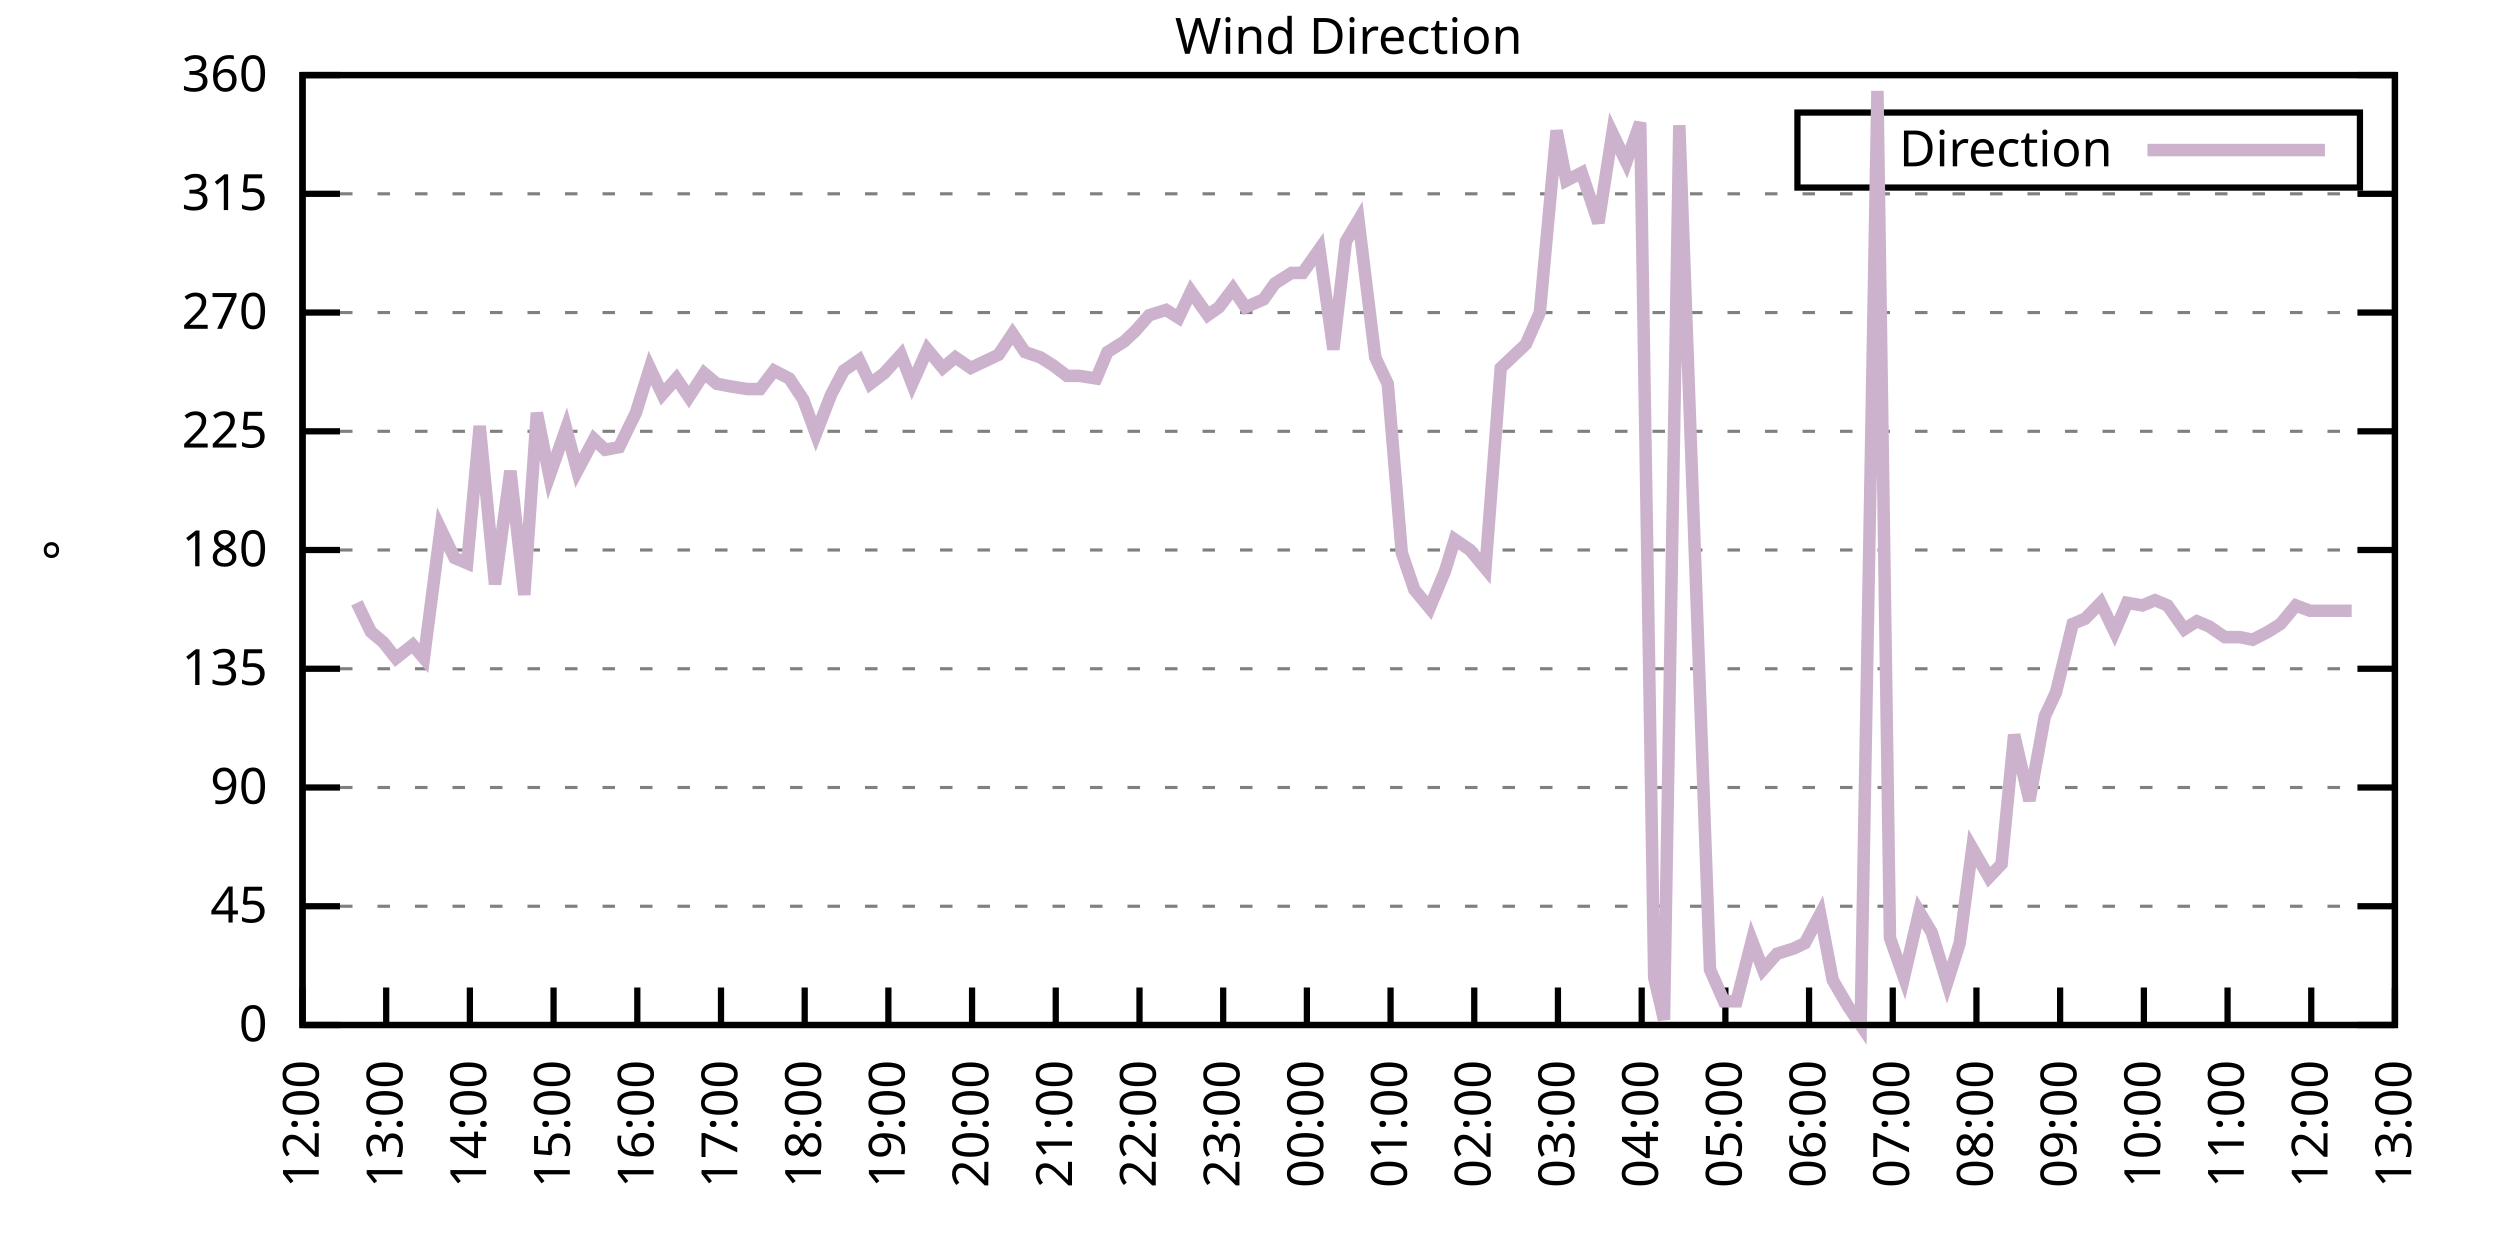
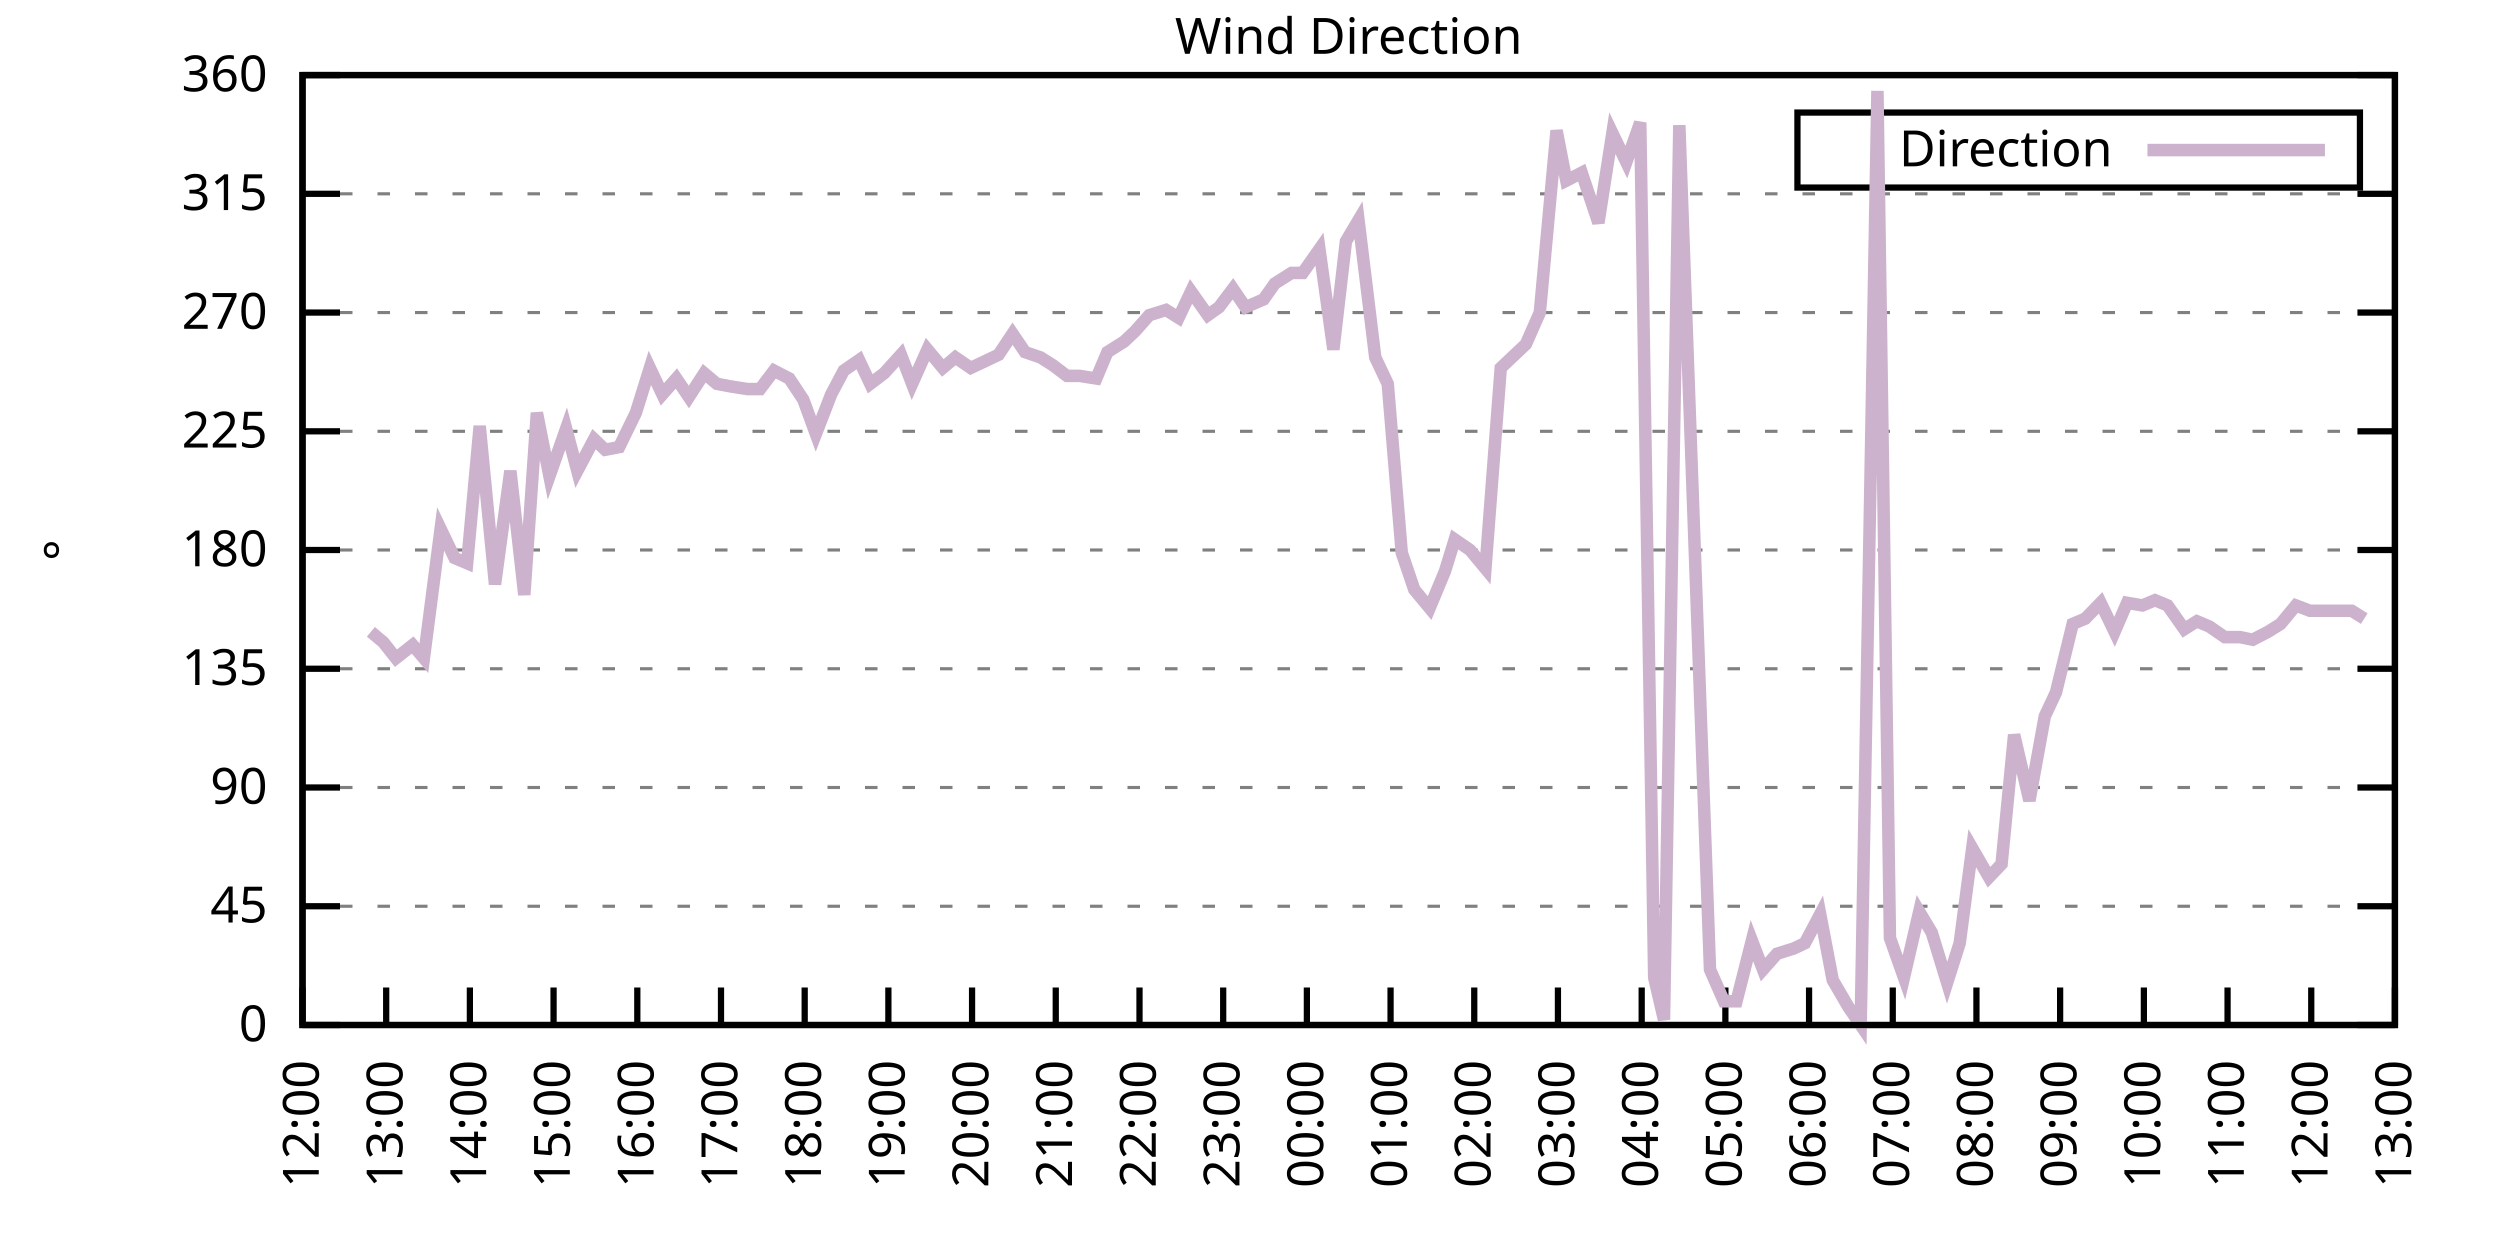
<svg xmlns="http://www.w3.org/2000/svg" xmlns:xlink="http://www.w3.org/1999/xlink" width="400" height="200" viewBox="0 0 400 200">
  <g id="gnuplot_canvas">
    <rect x="0" y="0" width="400" height="200" fill="none" />
    <defs>
      <circle id="gpDot" r="0.5" stroke-width="0.5" stroke="currentColor" />
      <path id="gpPt0" stroke-width="0.333" stroke="currentColor" d="M-1,0 h2 M0,-1 v2" />
      <path id="gpPt1" stroke-width="0.333" stroke="currentColor" d="M-1,-1 L1,1 M1,-1 L-1,1" />
      <path id="gpPt2" stroke-width="0.333" stroke="currentColor" d="M-1,0 L1,0 M0,-1 L0,1 M-1,-1 L1,1 M-1,1 L1,-1" />
      <rect id="gpPt3" stroke-width="0.333" stroke="currentColor" x="-1" y="-1" width="2" height="2" />
      <rect id="gpPt4" stroke-width="0.333" stroke="currentColor" fill="currentColor" x="-1" y="-1" width="2" height="2" />
      <circle id="gpPt5" stroke-width="0.333" stroke="currentColor" cx="0" cy="0" r="1" />
      <use xlink:href="#gpPt5" id="gpPt6" fill="currentColor" stroke="none" />
      <path id="gpPt7" stroke-width="0.333" stroke="currentColor" d="M0,-1.33 L-1.33,0.67 L1.33,0.67 z" />
      <use xlink:href="#gpPt7" id="gpPt8" fill="currentColor" stroke="none" />
      <use xlink:href="#gpPt7" id="gpPt9" stroke="currentColor" transform="rotate(180)" />
      <use xlink:href="#gpPt9" id="gpPt10" fill="currentColor" stroke="none" />
      <use xlink:href="#gpPt3" id="gpPt11" stroke="currentColor" transform="rotate(45)" />
      <use xlink:href="#gpPt11" id="gpPt12" fill="currentColor" stroke="none" />
      <path id="gpPt13" stroke-width="0.333" stroke="currentColor" d="M0,1.330 L1.265,0.411 L0.782,-1.067 L-0.782,-1.076 L-1.265,0.411 z" />
      <use xlink:href="#gpPt13" id="gpPt14" fill="currentColor" stroke="none" />
      <filter id="textbox" filterUnits="objectBoundingBox" x="0" y="0" height="1" width="1">
        <feFlood flood-color="white" flood-opacity="1" result="bgnd" />
        <feComposite in="SourceGraphic" in2="bgnd" operator="atop" />
      </filter>
      <filter id="greybox" filterUnits="objectBoundingBox" x="0" y="0" height="1" width="1">
        <feFlood flood-color="lightgrey" flood-opacity="1" result="grey" />
        <feComposite in="SourceGraphic" in2="grey" operator="atop" />
      </filter>
    </defs>
    <g fill="none" color="white" stroke="currentColor" stroke-width="1.00" stroke-linecap="butt" stroke-linejoin="miter">
</g>
    <g fill="none" color="black" stroke="currentColor" stroke-width="1.00" stroke-linecap="butt" stroke-linejoin="miter">
      <g stroke="none" shape-rendering="crispEdges">
        <polygon fill="rgb(255, 255, 255)" points="48.40,164.00 383.18,164.00 383.18,12.02 48.40,12.02 " />
      </g>
    </g>
    <g fill="none" color="black" stroke="currentColor" stroke-width="1.00" stroke-linecap="butt" stroke-linejoin="miter">
</g>
    <g fill="none" color="black" stroke="black" stroke-width="0.50" stroke-linecap="butt" stroke-linejoin="miter">
</g>
    <g fill="none" color="gray" stroke="currentColor" stroke-width="0.50" stroke-linecap="butt" stroke-linejoin="miter">
      <path stroke="gray" stroke-dasharray="2,4" class="gridline" d="M48.40,164.00 L383.19,164.00  " />
    </g>
    <g fill="none" color="gray" stroke="gray" stroke-width="1.00" stroke-linecap="butt" stroke-linejoin="miter">
</g>
    <g fill="none" color="black" stroke="currentColor" stroke-width="1.00" stroke-linecap="butt" stroke-linejoin="miter">
      <path stroke="black" d="M48.40,164.00 L54.40,164.00 M383.19,164.00 L377.19,164.00  " />
      <g transform="translate(42.80,166.60)" stroke="none" fill="black" font-family="Sans" font-size="8.00" text-anchor="end">
        <text>
          <tspan font-family="Sans"> 0</tspan>
        </text>
      </g>
    </g>
    <g fill="none" color="black" stroke="currentColor" stroke-width="1.00" stroke-linecap="butt" stroke-linejoin="miter">
</g>
    <g fill="none" color="black" stroke="black" stroke-width="0.50" stroke-linecap="butt" stroke-linejoin="miter">
</g>
    <g fill="none" color="gray" stroke="currentColor" stroke-width="0.50" stroke-linecap="butt" stroke-linejoin="miter">
      <path stroke="gray" stroke-dasharray="2,4" class="gridline" d="M48.40,145.00 L383.19,145.00  " />
    </g>
    <g fill="none" color="gray" stroke="gray" stroke-width="1.00" stroke-linecap="butt" stroke-linejoin="miter">
</g>
    <g fill="none" color="black" stroke="currentColor" stroke-width="1.00" stroke-linecap="butt" stroke-linejoin="miter">
      <path stroke="black" d="M48.40,145.00 L54.40,145.00 M383.19,145.00 L377.19,145.00  " />
      <g transform="translate(42.80,147.60)" stroke="none" fill="black" font-family="Sans" font-size="8.00" text-anchor="end">
        <text>
          <tspan font-family="Sans"> 45</tspan>
        </text>
      </g>
    </g>
    <g fill="none" color="black" stroke="currentColor" stroke-width="1.00" stroke-linecap="butt" stroke-linejoin="miter">
</g>
    <g fill="none" color="black" stroke="black" stroke-width="0.50" stroke-linecap="butt" stroke-linejoin="miter">
</g>
    <g fill="none" color="gray" stroke="currentColor" stroke-width="0.50" stroke-linecap="butt" stroke-linejoin="miter">
      <path stroke="gray" stroke-dasharray="2,4" class="gridline" d="M48.40,126.00 L383.19,126.00  " />
    </g>
    <g fill="none" color="gray" stroke="gray" stroke-width="1.00" stroke-linecap="butt" stroke-linejoin="miter">
</g>
    <g fill="none" color="black" stroke="currentColor" stroke-width="1.00" stroke-linecap="butt" stroke-linejoin="miter">
      <path stroke="black" d="M48.40,126.00 L54.40,126.00 M383.19,126.00 L377.19,126.00  " />
      <g transform="translate(42.80,128.60)" stroke="none" fill="black" font-family="Sans" font-size="8.00" text-anchor="end">
        <text>
          <tspan font-family="Sans"> 90</tspan>
        </text>
      </g>
    </g>
    <g fill="none" color="black" stroke="currentColor" stroke-width="1.00" stroke-linecap="butt" stroke-linejoin="miter">
</g>
    <g fill="none" color="black" stroke="black" stroke-width="0.50" stroke-linecap="butt" stroke-linejoin="miter">
</g>
    <g fill="none" color="gray" stroke="currentColor" stroke-width="0.50" stroke-linecap="butt" stroke-linejoin="miter">
      <path stroke="gray" stroke-dasharray="2,4" class="gridline" d="M48.40,107.00 L383.19,107.00  " />
    </g>
    <g fill="none" color="gray" stroke="gray" stroke-width="1.00" stroke-linecap="butt" stroke-linejoin="miter">
</g>
    <g fill="none" color="black" stroke="currentColor" stroke-width="1.00" stroke-linecap="butt" stroke-linejoin="miter">
      <path stroke="black" d="M48.40,107.00 L54.40,107.00 M383.19,107.00 L377.19,107.00  " />
      <g transform="translate(42.80,109.60)" stroke="none" fill="black" font-family="Sans" font-size="8.00" text-anchor="end">
        <text>
          <tspan font-family="Sans"> 135</tspan>
        </text>
      </g>
    </g>
    <g fill="none" color="black" stroke="currentColor" stroke-width="1.00" stroke-linecap="butt" stroke-linejoin="miter">
</g>
    <g fill="none" color="black" stroke="black" stroke-width="0.50" stroke-linecap="butt" stroke-linejoin="miter">
</g>
    <g fill="none" color="gray" stroke="currentColor" stroke-width="0.50" stroke-linecap="butt" stroke-linejoin="miter">
      <path stroke="gray" stroke-dasharray="2,4" class="gridline" d="M48.40,88.00 L383.19,88.00  " />
    </g>
    <g fill="none" color="gray" stroke="gray" stroke-width="1.00" stroke-linecap="butt" stroke-linejoin="miter">
</g>
    <g fill="none" color="black" stroke="currentColor" stroke-width="1.00" stroke-linecap="butt" stroke-linejoin="miter">
      <path stroke="black" d="M48.40,88.00 L54.40,88.00 M383.19,88.00 L377.19,88.00  " />
      <g transform="translate(42.80,90.60)" stroke="none" fill="black" font-family="Sans" font-size="8.00" text-anchor="end">
        <text>
          <tspan font-family="Sans"> 180</tspan>
        </text>
      </g>
    </g>
    <g fill="none" color="black" stroke="currentColor" stroke-width="1.00" stroke-linecap="butt" stroke-linejoin="miter">
</g>
    <g fill="none" color="black" stroke="black" stroke-width="0.50" stroke-linecap="butt" stroke-linejoin="miter">
</g>
    <g fill="none" color="gray" stroke="currentColor" stroke-width="0.50" stroke-linecap="butt" stroke-linejoin="miter">
      <path stroke="gray" stroke-dasharray="2,4" class="gridline" d="M48.40,69.01 L383.19,69.01  " />
    </g>
    <g fill="none" color="gray" stroke="gray" stroke-width="1.00" stroke-linecap="butt" stroke-linejoin="miter">
</g>
    <g fill="none" color="black" stroke="currentColor" stroke-width="1.00" stroke-linecap="butt" stroke-linejoin="miter">
      <path stroke="black" d="M48.40,69.01 L54.40,69.01 M383.19,69.01 L377.19,69.01  " />
      <g transform="translate(42.80,71.61)" stroke="none" fill="black" font-family="Sans" font-size="8.00" text-anchor="end">
        <text>
          <tspan font-family="Sans"> 225</tspan>
        </text>
      </g>
    </g>
    <g fill="none" color="black" stroke="currentColor" stroke-width="1.00" stroke-linecap="butt" stroke-linejoin="miter">
</g>
    <g fill="none" color="black" stroke="black" stroke-width="0.50" stroke-linecap="butt" stroke-linejoin="miter">
</g>
    <g fill="none" color="gray" stroke="currentColor" stroke-width="0.50" stroke-linecap="butt" stroke-linejoin="miter">
      <path stroke="gray" stroke-dasharray="2,4" class="gridline" d="M48.40,50.01 L383.19,50.01  " />
    </g>
    <g fill="none" color="gray" stroke="gray" stroke-width="1.00" stroke-linecap="butt" stroke-linejoin="miter">
</g>
    <g fill="none" color="black" stroke="currentColor" stroke-width="1.00" stroke-linecap="butt" stroke-linejoin="miter">
      <path stroke="black" d="M48.40,50.01 L54.40,50.01 M383.19,50.01 L377.19,50.01  " />
      <g transform="translate(42.80,52.61)" stroke="none" fill="black" font-family="Sans" font-size="8.00" text-anchor="end">
        <text>
          <tspan font-family="Sans"> 270</tspan>
        </text>
      </g>
    </g>
    <g fill="none" color="black" stroke="currentColor" stroke-width="1.00" stroke-linecap="butt" stroke-linejoin="miter">
</g>
    <g fill="none" color="black" stroke="black" stroke-width="0.50" stroke-linecap="butt" stroke-linejoin="miter">
</g>
    <g fill="none" color="gray" stroke="currentColor" stroke-width="0.50" stroke-linecap="butt" stroke-linejoin="miter">
      <path stroke="gray" stroke-dasharray="2,4" class="gridline" d="M48.40,31.01 L383.19,31.01  " />
    </g>
    <g fill="none" color="gray" stroke="gray" stroke-width="1.00" stroke-linecap="butt" stroke-linejoin="miter">
</g>
    <g fill="none" color="black" stroke="currentColor" stroke-width="1.00" stroke-linecap="butt" stroke-linejoin="miter">
      <path stroke="black" d="M48.40,31.01 L54.40,31.01 M383.19,31.01 L377.19,31.01  " />
      <g transform="translate(42.80,33.61)" stroke="none" fill="black" font-family="Sans" font-size="8.00" text-anchor="end">
        <text>
          <tspan font-family="Sans"> 315</tspan>
        </text>
      </g>
    </g>
    <g fill="none" color="black" stroke="currentColor" stroke-width="1.00" stroke-linecap="butt" stroke-linejoin="miter">
</g>
    <g fill="none" color="black" stroke="black" stroke-width="0.50" stroke-linecap="butt" stroke-linejoin="miter">
</g>
    <g fill="none" color="gray" stroke="currentColor" stroke-width="0.50" stroke-linecap="butt" stroke-linejoin="miter">
      <path stroke="gray" stroke-dasharray="2,4" class="gridline" d="M48.40,12.01 L383.19,12.01  " />
    </g>
    <g fill="none" color="gray" stroke="gray" stroke-width="1.00" stroke-linecap="butt" stroke-linejoin="miter">
</g>
    <g fill="none" color="black" stroke="currentColor" stroke-width="1.00" stroke-linecap="butt" stroke-linejoin="miter">
      <path stroke="black" d="M48.40,12.01 L54.40,12.01 M383.19,12.01 L377.19,12.01  " />
      <g transform="translate(42.80,14.61)" stroke="none" fill="black" font-family="Sans" font-size="8.00" text-anchor="end">
        <text>
          <tspan font-family="Sans"> 360</tspan>
        </text>
      </g>
    </g>
    <g fill="none" color="black" stroke="currentColor" stroke-width="1.00" stroke-linecap="butt" stroke-linejoin="miter">
      <path stroke="black" d="M48.40,164.00 L48.40,158.00  " />
      <g transform="translate(51.00,169.60) rotate(270.00)" stroke="none" fill="black" font-family="Sans" font-size="8.00" text-anchor="end">
        <text>
          <tspan font-family="Sans">12:00</tspan>
        </text>
      </g>
    </g>
    <g fill="none" color="black" stroke="currentColor" stroke-width="1.00" stroke-linecap="butt" stroke-linejoin="miter">
      <path stroke="black" d="M61.79,164.00 L61.79,158.00  " />
      <g transform="translate(64.39,169.60) rotate(270.00)" stroke="none" fill="black" font-family="Sans" font-size="8.00" text-anchor="end">
        <text>
          <tspan font-family="Sans">13:00</tspan>
        </text>
      </g>
    </g>
    <g fill="none" color="black" stroke="currentColor" stroke-width="1.00" stroke-linecap="butt" stroke-linejoin="miter">
      <path stroke="black" d="M75.18,164.00 L75.18,158.00  " />
      <g transform="translate(77.78,169.60) rotate(270.00)" stroke="none" fill="black" font-family="Sans" font-size="8.00" text-anchor="end">
        <text>
          <tspan font-family="Sans">14:00</tspan>
        </text>
      </g>
    </g>
    <g fill="none" color="black" stroke="currentColor" stroke-width="1.00" stroke-linecap="butt" stroke-linejoin="miter">
      <path stroke="black" d="M88.57,164.00 L88.57,158.00  " />
      <g transform="translate(91.17,169.60) rotate(270.00)" stroke="none" fill="black" font-family="Sans" font-size="8.00" text-anchor="end">
        <text>
          <tspan font-family="Sans">15:00</tspan>
        </text>
      </g>
    </g>
    <g fill="none" color="black" stroke="currentColor" stroke-width="1.00" stroke-linecap="butt" stroke-linejoin="miter">
      <path stroke="black" d="M101.97,164.00 L101.97,158.00  " />
      <g transform="translate(104.57,169.60) rotate(270.00)" stroke="none" fill="black" font-family="Sans" font-size="8.00" text-anchor="end">
        <text>
          <tspan font-family="Sans">16:00</tspan>
        </text>
      </g>
    </g>
    <g fill="none" color="black" stroke="currentColor" stroke-width="1.00" stroke-linecap="butt" stroke-linejoin="miter">
      <path stroke="black" d="M115.36,164.00 L115.36,158.00  " />
      <g transform="translate(117.96,169.60) rotate(270.00)" stroke="none" fill="black" font-family="Sans" font-size="8.00" text-anchor="end">
        <text>
          <tspan font-family="Sans">17:00</tspan>
        </text>
      </g>
    </g>
    <g fill="none" color="black" stroke="currentColor" stroke-width="1.00" stroke-linecap="butt" stroke-linejoin="miter">
      <path stroke="black" d="M128.75,164.00 L128.75,158.00  " />
      <g transform="translate(131.35,169.60) rotate(270.00)" stroke="none" fill="black" font-family="Sans" font-size="8.00" text-anchor="end">
        <text>
          <tspan font-family="Sans">18:00</tspan>
        </text>
      </g>
    </g>
    <g fill="none" color="black" stroke="currentColor" stroke-width="1.00" stroke-linecap="butt" stroke-linejoin="miter">
      <path stroke="black" d="M142.14,164.00 L142.14,158.00  " />
      <g transform="translate(144.74,169.60) rotate(270.00)" stroke="none" fill="black" font-family="Sans" font-size="8.00" text-anchor="end">
        <text>
          <tspan font-family="Sans">19:00</tspan>
        </text>
      </g>
    </g>
    <g fill="none" color="black" stroke="currentColor" stroke-width="1.00" stroke-linecap="butt" stroke-linejoin="miter">
      <path stroke="black" d="M155.53,164.00 L155.53,158.00  " />
      <g transform="translate(158.13,169.60) rotate(270.00)" stroke="none" fill="black" font-family="Sans" font-size="8.00" text-anchor="end">
        <text>
          <tspan font-family="Sans">20:00</tspan>
        </text>
      </g>
    </g>
    <g fill="none" color="black" stroke="currentColor" stroke-width="1.00" stroke-linecap="butt" stroke-linejoin="miter">
      <path stroke="black" d="M168.92,164.00 L168.92,158.00  " />
      <g transform="translate(171.52,169.60) rotate(270.00)" stroke="none" fill="black" font-family="Sans" font-size="8.00" text-anchor="end">
        <text>
          <tspan font-family="Sans">21:00</tspan>
        </text>
      </g>
    </g>
    <g fill="none" color="black" stroke="currentColor" stroke-width="1.00" stroke-linecap="butt" stroke-linejoin="miter">
      <path stroke="black" d="M182.32,164.00 L182.32,158.00  " />
      <g transform="translate(184.92,169.60) rotate(270.00)" stroke="none" fill="black" font-family="Sans" font-size="8.00" text-anchor="end">
        <text>
          <tspan font-family="Sans">22:00</tspan>
        </text>
      </g>
    </g>
    <g fill="none" color="black" stroke="currentColor" stroke-width="1.00" stroke-linecap="butt" stroke-linejoin="miter">
      <path stroke="black" d="M195.71,164.00 L195.71,158.00  " />
      <g transform="translate(198.31,169.60) rotate(270.00)" stroke="none" fill="black" font-family="Sans" font-size="8.00" text-anchor="end">
        <text>
          <tspan font-family="Sans">23:00</tspan>
        </text>
      </g>
    </g>
    <g fill="none" color="black" stroke="currentColor" stroke-width="1.00" stroke-linecap="butt" stroke-linejoin="miter">
      <path stroke="black" d="M209.10,164.00 L209.10,158.00  " />
      <g transform="translate(211.70,169.60) rotate(270.00)" stroke="none" fill="black" font-family="Sans" font-size="8.00" text-anchor="end">
        <text>
          <tspan font-family="Sans">00:00</tspan>
        </text>
      </g>
    </g>
    <g fill="none" color="black" stroke="currentColor" stroke-width="1.00" stroke-linecap="butt" stroke-linejoin="miter">
      <path stroke="black" d="M222.49,164.00 L222.49,158.00  " />
      <g transform="translate(225.09,169.60) rotate(270.00)" stroke="none" fill="black" font-family="Sans" font-size="8.00" text-anchor="end">
        <text>
          <tspan font-family="Sans">01:00</tspan>
        </text>
      </g>
    </g>
    <g fill="none" color="black" stroke="currentColor" stroke-width="1.00" stroke-linecap="butt" stroke-linejoin="miter">
      <path stroke="black" d="M235.88,164.00 L235.88,158.00  " />
      <g transform="translate(238.48,169.60) rotate(270.00)" stroke="none" fill="black" font-family="Sans" font-size="8.00" text-anchor="end">
        <text>
          <tspan font-family="Sans">02:00</tspan>
        </text>
      </g>
    </g>
    <g fill="none" color="black" stroke="currentColor" stroke-width="1.00" stroke-linecap="butt" stroke-linejoin="miter">
      <path stroke="black" d="M249.27,164.00 L249.27,158.00  " />
      <g transform="translate(251.87,169.60) rotate(270.00)" stroke="none" fill="black" font-family="Sans" font-size="8.00" text-anchor="end">
        <text>
          <tspan font-family="Sans">03:00</tspan>
        </text>
      </g>
    </g>
    <g fill="none" color="black" stroke="currentColor" stroke-width="1.00" stroke-linecap="butt" stroke-linejoin="miter">
      <path stroke="black" d="M262.67,164.00 L262.67,158.00  " />
      <g transform="translate(265.27,169.60) rotate(270.00)" stroke="none" fill="black" font-family="Sans" font-size="8.00" text-anchor="end">
        <text>
          <tspan font-family="Sans">04:00</tspan>
        </text>
      </g>
    </g>
    <g fill="none" color="black" stroke="currentColor" stroke-width="1.00" stroke-linecap="butt" stroke-linejoin="miter">
      <path stroke="black" d="M276.06,164.00 L276.06,158.00  " />
      <g transform="translate(278.66,169.60) rotate(270.00)" stroke="none" fill="black" font-family="Sans" font-size="8.00" text-anchor="end">
        <text>
          <tspan font-family="Sans">05:00</tspan>
        </text>
      </g>
    </g>
    <g fill="none" color="black" stroke="currentColor" stroke-width="1.00" stroke-linecap="butt" stroke-linejoin="miter">
      <path stroke="black" d="M289.45,164.00 L289.45,158.00  " />
      <g transform="translate(292.05,169.60) rotate(270.00)" stroke="none" fill="black" font-family="Sans" font-size="8.00" text-anchor="end">
        <text>
          <tspan font-family="Sans">06:00</tspan>
        </text>
      </g>
    </g>
    <g fill="none" color="black" stroke="currentColor" stroke-width="1.00" stroke-linecap="butt" stroke-linejoin="miter">
      <path stroke="black" d="M302.84,164.00 L302.84,158.00  " />
      <g transform="translate(305.44,169.60) rotate(270.00)" stroke="none" fill="black" font-family="Sans" font-size="8.00" text-anchor="end">
        <text>
          <tspan font-family="Sans">07:00</tspan>
        </text>
      </g>
    </g>
    <g fill="none" color="black" stroke="currentColor" stroke-width="1.00" stroke-linecap="butt" stroke-linejoin="miter">
      <path stroke="black" d="M316.23,164.00 L316.23,158.00  " />
      <g transform="translate(318.83,169.60) rotate(270.00)" stroke="none" fill="black" font-family="Sans" font-size="8.00" text-anchor="end">
        <text>
          <tspan font-family="Sans">08:00</tspan>
        </text>
      </g>
    </g>
    <g fill="none" color="black" stroke="currentColor" stroke-width="1.00" stroke-linecap="butt" stroke-linejoin="miter">
      <path stroke="black" d="M329.62,164.00 L329.62,158.00  " />
      <g transform="translate(332.22,169.60) rotate(270.00)" stroke="none" fill="black" font-family="Sans" font-size="8.00" text-anchor="end">
        <text>
          <tspan font-family="Sans">09:00</tspan>
        </text>
      </g>
    </g>
    <g fill="none" color="black" stroke="currentColor" stroke-width="1.00" stroke-linecap="butt" stroke-linejoin="miter">
      <path stroke="black" d="M343.02,164.00 L343.02,158.00  " />
      <g transform="translate(345.62,169.60) rotate(270.00)" stroke="none" fill="black" font-family="Sans" font-size="8.00" text-anchor="end">
        <text>
          <tspan font-family="Sans">10:00</tspan>
        </text>
      </g>
    </g>
    <g fill="none" color="black" stroke="currentColor" stroke-width="1.00" stroke-linecap="butt" stroke-linejoin="miter">
      <path stroke="black" d="M356.41,164.00 L356.41,158.00  " />
      <g transform="translate(359.01,169.60) rotate(270.00)" stroke="none" fill="black" font-family="Sans" font-size="8.00" text-anchor="end">
        <text>
          <tspan font-family="Sans">11:00</tspan>
        </text>
      </g>
    </g>
    <g fill="none" color="black" stroke="currentColor" stroke-width="1.00" stroke-linecap="butt" stroke-linejoin="miter">
      <path stroke="black" d="M369.80,164.00 L369.80,158.00  " />
      <g transform="translate(372.40,169.60) rotate(270.00)" stroke="none" fill="black" font-family="Sans" font-size="8.00" text-anchor="end">
        <text>
          <tspan font-family="Sans">12:00</tspan>
        </text>
      </g>
    </g>
    <g fill="none" color="black" stroke="currentColor" stroke-width="1.00" stroke-linecap="butt" stroke-linejoin="miter">
      <path stroke="black" d="M383.19,164.00 L383.19,158.00  " />
      <g transform="translate(385.79,169.60) rotate(270.00)" stroke="none" fill="black" font-family="Sans" font-size="8.00" text-anchor="end">
        <text>
          <tspan font-family="Sans">13:00</tspan>
        </text>
      </g>
    </g>
    <g fill="none" color="black" stroke="currentColor" stroke-width="1.00" stroke-linecap="butt" stroke-linejoin="miter">
</g>
    <g fill="none" color="black" stroke="currentColor" stroke-width="1.00" stroke-linecap="butt" stroke-linejoin="miter">
      <path stroke="black" d="M48.40,12.01 L48.40,164.00 L383.19,164.00 L383.19,12.01 L48.40,12.01 Z  " />
    </g>
    <g fill="none" color="black" stroke="currentColor" stroke-width="1.00" stroke-linecap="butt" stroke-linejoin="miter">
</g>
    <g fill="none" color="black" stroke="currentColor" stroke-width="1.00" stroke-linecap="butt" stroke-linejoin="miter">
      <path stroke="black" d="M287.59,30.01 L287.59,18.01 L377.59,18.01 L377.59,30.01 L287.59,30.01 Z  " />
    </g>
    <g id="Wind_direction_plot_1">
      <g fill="none" color="white" stroke="black" stroke-width="2.00" stroke-linecap="butt" stroke-linejoin="miter">
</g>
      <g fill="none" color="black" stroke="currentColor" stroke-width="2.00" stroke-linecap="butt" stroke-linejoin="miter">
        <g transform="translate(337.99,26.61)" stroke="none" fill="black" font-family="Sans" font-size="8.00" text-anchor="end">
          <text>
            <tspan font-family="Sans">Direction</tspan>
          </text>
        </g>
      </g>
      <g fill="none" color="black" stroke="currentColor" stroke-width="2.00" stroke-linecap="butt" stroke-linejoin="miter">
-         <path stroke="rgb(204, 178, 204)" d="M343.59,24.01 L371.99,24.01 M57.10,96.45 L59.34,101.09 L61.35,102.78 L63.35,105.31 L66.03,103.20 L67.82,105.31   L70.50,84.63 L72.73,89.27 L74.74,90.12 L76.75,68.16 L79.20,93.49 L81.66,75.34 L83.89,95.18 L85.90,66.05   L87.91,76.18 L90.58,68.58 L92.37,75.34 L95.05,70.27 L96.83,71.96 L99.06,71.54 L101.74,66.05 L103.98,58.87   L105.98,63.10 L108.22,60.56 L110.22,63.52 L112.68,59.72 L114.69,61.41 L116.92,61.83 L119.60,62.25 L121.61,62.25   L123.84,59.30 L126.29,60.56 L128.53,63.94 L130.54,69.43 L132.99,63.10 L135.00,59.30 L137.45,57.61 L139.24,61.41   L141.47,59.72 L144.15,56.76 L145.94,61.41 L148.39,55.92 L150.85,58.87 L152.85,57.18 L155.31,58.87 L157.10,58.03   L159.77,56.76 L162.01,53.39 L164.01,56.34 L166.47,57.18 L168.48,58.45 L170.71,60.14 L172.72,60.14 L175.40,60.56   L177.18,56.34 L179.86,54.65 L181.65,52.96 L183.88,50.43 L186.56,49.59 L188.57,50.85 L190.57,46.63 L193.25,50.43   L195.04,49.16 L197.27,46.21 L199.28,49.16 L202.18,47.90 L203.97,45.36 L206.64,43.67 L208.43,43.67 L211.11,39.87   L213.34,55.92 L215.35,38.61 L217.36,35.23 L220.04,57.18 L222.04,61.41 L224.28,88.43 L226.29,94.34 L228.74,97.29   L231.20,91.38 L232.76,86.32 L235.21,88.00 L237.67,90.96 L240.12,58.87 L244.14,55.07 L246.37,50.01 L249.05,20.88   L250.61,28.90 L253.07,27.63 L255.75,35.65 L257.98,21.30 L260.21,25.94 L262.44,19.61 L264.67,156.40 L266.24,163.16   L268.69,20.03 L273.60,155.13 L275.83,160.20 L277.84,160.20 L280.30,150.49 L282.08,155.13 L284.32,152.60 L286.99,151.76   L288.78,150.91 L291.23,146.27 L293.24,156.82 L295.70,161.04 L297.71,164.00 L300.39,14.54 L302.39,150.07 L304.63,156.40   L307.08,145.85 L309.09,149.22 L311.54,157.24 L313.55,150.91 L315.56,135.71 L318.24,140.36 L320.25,138.25 L322.26,117.56   L324.71,128.11 L327.17,114.60 L328.95,110.80 L331.63,99.83 L333.64,98.98 L336.10,96.45 L338.33,101.09 L340.34,96.45   L342.79,96.87 L344.80,96.03 L346.81,96.87 L349.49,100.67 L351.50,99.40 L353.51,100.25 L355.96,101.94 L358.42,101.94   L360.42,102.36 L362.88,101.09 L364.89,99.83 L367.34,96.87 L369.58,97.72 L371.58,97.72 L373.59,97.72 L376.27,97.72    " />
+         <path stroke="rgb(204, 178, 204)" d="M343.59,24.01 L371.99,24.01 M59.34,101.09 L61.35,102.78 L63.35,105.31 L66.03,103.20 L67.82,105.31 L70.50,84.63   L72.73,89.27 L74.74,90.12 L76.75,68.16 L79.20,93.49 L81.66,75.34 L83.89,95.18 L85.90,66.05 L87.91,76.18   L90.58,68.58 L92.37,75.34 L95.05,70.27 L96.83,71.96 L99.06,71.54 L101.74,66.05 L103.98,58.87 L105.98,63.10   L108.22,60.56 L110.22,63.52 L112.68,59.72 L114.69,61.41 L116.92,61.83 L119.60,62.25 L121.61,62.25 L123.84,59.30   L126.29,60.56 L128.53,63.94 L130.54,69.43 L132.99,63.10 L135.00,59.30 L137.45,57.61 L139.24,61.41 L141.47,59.72   L144.15,56.76 L145.94,61.41 L148.39,55.92 L150.85,58.87 L152.85,57.18 L155.31,58.87 L157.10,58.03 L159.77,56.76   L162.01,53.39 L164.01,56.34 L166.47,57.18 L168.48,58.45 L170.71,60.14 L172.72,60.14 L175.40,60.56 L177.18,56.34   L179.86,54.65 L181.65,52.96 L183.88,50.43 L186.56,49.59 L188.57,50.85 L190.57,46.63 L193.25,50.43 L195.04,49.16   L197.27,46.21 L199.28,49.16 L202.18,47.90 L203.97,45.36 L206.64,43.67 L208.43,43.67 L211.11,39.87 L213.34,55.92   L215.35,38.61 L217.36,35.23 L220.04,57.18 L222.04,61.41 L224.28,88.43 L226.29,94.34 L228.74,97.29 L231.20,91.38   L232.76,86.32 L235.21,88.00 L237.67,90.96 L240.12,58.87 L244.14,55.07 L246.37,50.01 L249.05,20.88 L250.61,28.90   L253.07,27.63 L255.75,35.65 L257.98,21.30 L260.21,25.94 L262.44,19.61 L264.67,156.40 L266.24,163.16 L268.69,20.03   L273.60,155.13 L275.83,160.20 L277.84,160.20 L280.30,150.49 L282.08,155.13 L284.32,152.60 L286.99,151.76 L288.78,150.91   L291.23,146.27 L293.24,156.82 L295.70,161.04 L297.71,164.00 L300.39,14.54 L302.39,150.07 L304.63,156.40 L307.08,145.85   L309.09,149.22 L311.54,157.24 L313.55,150.91 L315.56,135.71 L318.24,140.36 L320.25,138.25 L322.26,117.56 L324.71,128.11   L327.17,114.60 L328.95,110.80 L331.63,99.83 L333.64,98.98 L336.10,96.45 L338.33,101.09 L340.34,96.45 L342.79,96.87   L344.80,96.03 L346.81,96.87 L349.49,100.67 L351.50,99.40 L353.51,100.25 L355.96,101.94 L358.42,101.94 L360.42,102.36   L362.88,101.09 L364.89,99.83 L367.34,96.87 L369.58,97.72 L371.58,97.72 L373.59,97.72 L376.27,97.72 L378.28,98.98    " />
      </g>
    </g>
    <g fill="none" color="black" stroke="currentColor" stroke-width="2.00" stroke-linecap="butt" stroke-linejoin="miter">
</g>
    <g fill="none" color="black" stroke="black" stroke-width="1.00" stroke-linecap="butt" stroke-linejoin="miter">
</g>
    <g fill="none" color="black" stroke="currentColor" stroke-width="1.00" stroke-linecap="butt" stroke-linejoin="miter">
      <path stroke="black" d="M48.40,12.01 L48.40,164.00 L383.19,164.00 L383.19,12.01 L48.40,12.01 Z  " />
      <g transform="translate(12.80,88.01) rotate(270.00)" stroke="none" fill="black" font-family="Sans" font-size="8.00" text-anchor="middle">
        <text>
          <tspan font-family="Sans">°</tspan>
        </text>
      </g>
    </g>
    <g fill="none" color="black" stroke="currentColor" stroke-width="1.00" stroke-linecap="butt" stroke-linejoin="miter">
</g>
    <g fill="none" color="black" stroke="currentColor" stroke-width="1.00" stroke-linecap="butt" stroke-linejoin="miter">
      <g transform="translate(215.79,8.61)" stroke="none" fill="black" font-family="Sans" font-size="8.00" text-anchor="middle">
        <text>
          <tspan font-family="Sans">Wind Direction</tspan>
        </text>
      </g>
    </g>
    <g fill="none" color="black" stroke="currentColor" stroke-width="1.00" stroke-linecap="butt" stroke-linejoin="miter">
</g>
  </g>
</svg>
